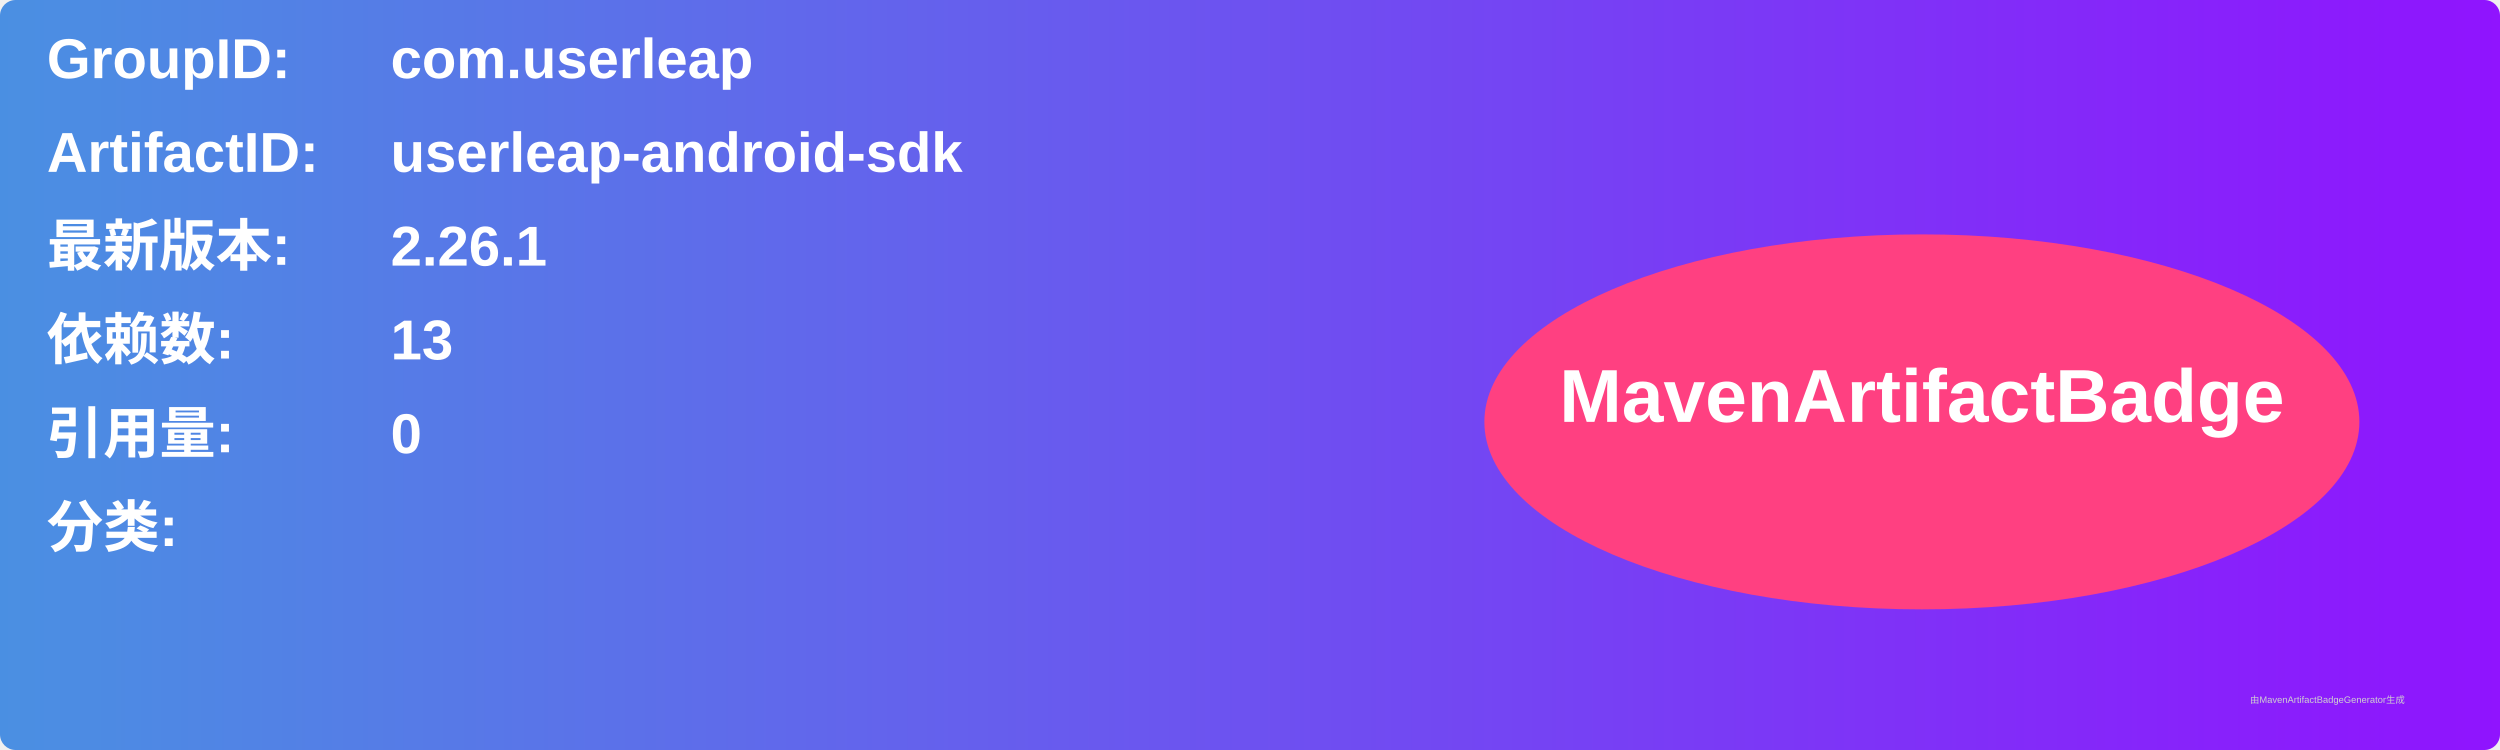
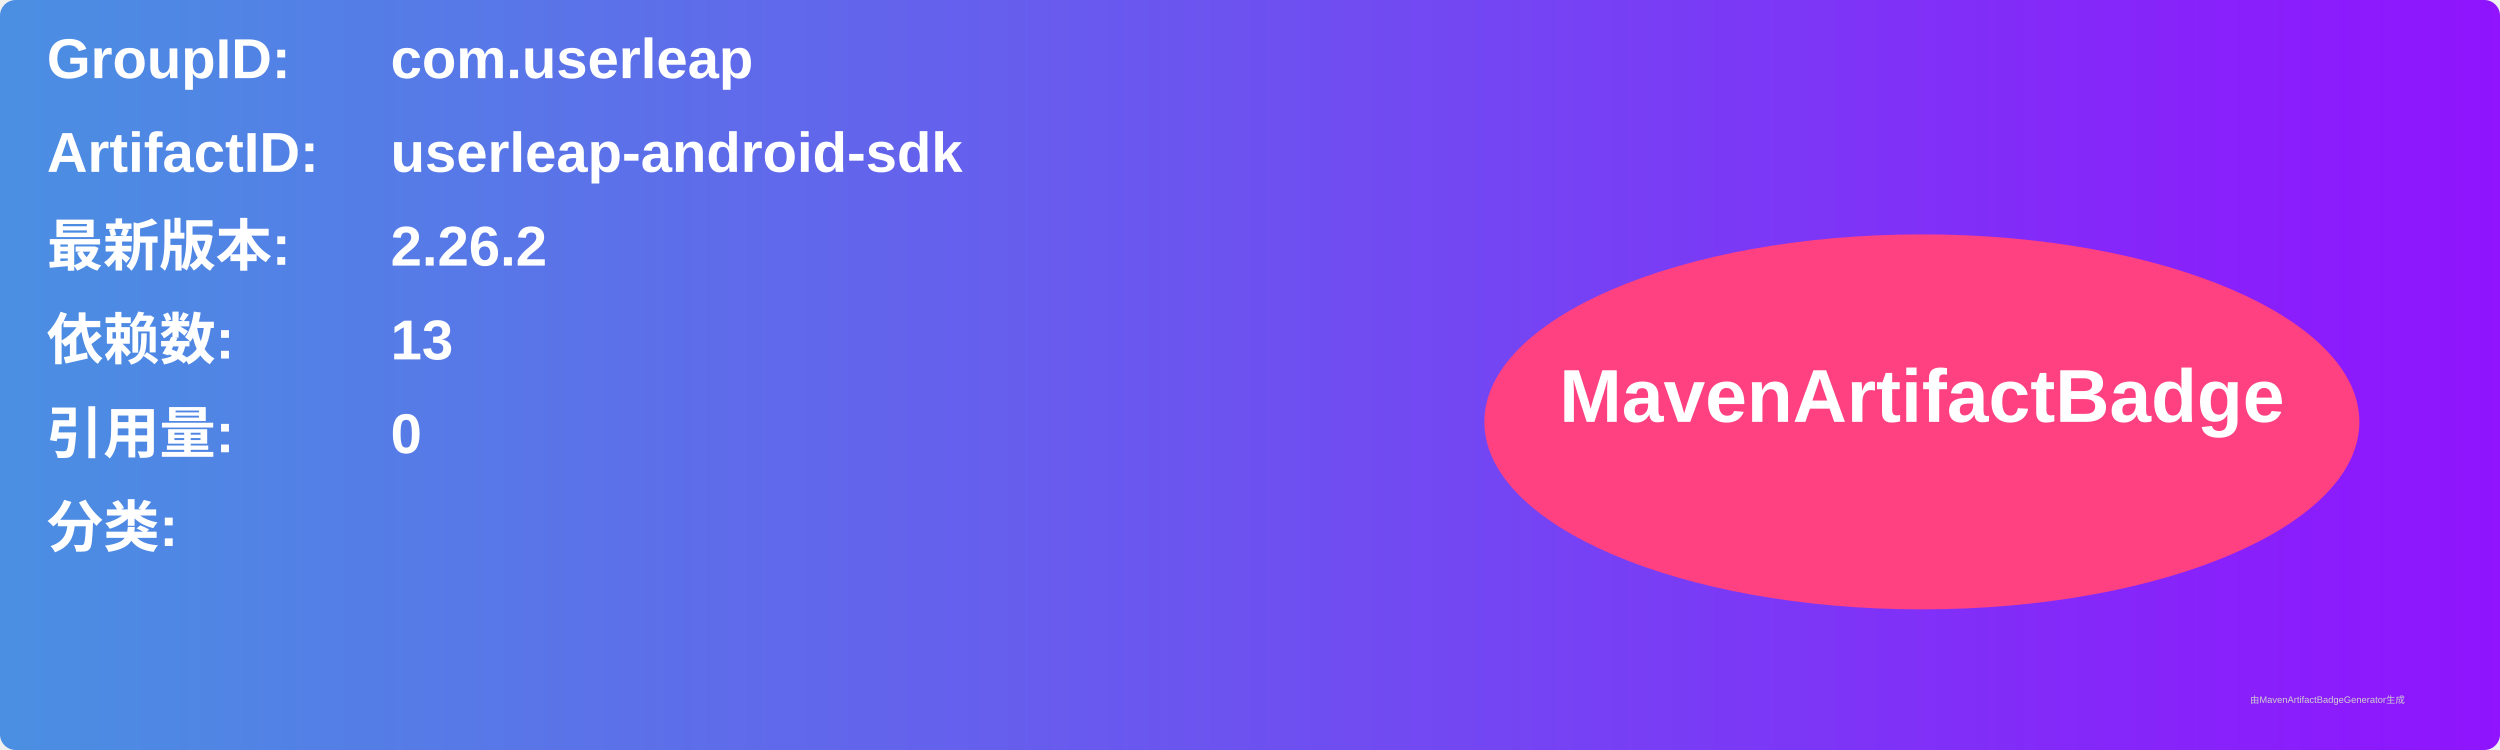
<svg xmlns="http://www.w3.org/2000/svg" width="800" height="240" viewBox="0 0 800 240">
  <linearGradient id="grad" x1="0%" y1="0%" x2="100%" y2="0%">
    <stop offset="0%" stop-color="#4a90e2" />
    <stop offset="100%" stop-color="#9013fe" />
  </linearGradient>
  <rect width="100%" height="100%" rx="5" ry="5" fill="url(#grad)" />
  <g transform="translate(15, 15)">
    <text x="0" y="10" font-family="Arial" font-size="18" fill="white" font-weight="bold" width="260">GroupID:</text>
    <text x="110" y="10" font-family="Arial" font-size="18" fill="white" font-weight="bold" width="460">com.userleap</text>
    <text x="0" y="40" font-family="Arial" font-size="18" fill="white" font-weight="bold" width="260">ArtifactID:</text>
    <text x="110" y="40" font-family="Arial" font-size="18" fill="white" font-weight="bold" width="460">userleap-android-sdk</text>
    <text x="0" y="70" font-family="Arial" font-size="18" fill="white" font-weight="bold">最新版本:</text>
    <text x="110" y="70" font-family="Arial" font-size="18" fill="white" font-weight="bold">
-       <tspan font-weight="bold">2.26.1</tspan>
+       <tspan font-weight="bold">2.26.2</tspan>
    </text>
    <text x="0" y="100" font-family="Arial" font-size="18" fill="white" font-weight="bold">依赖数: </text>
    <text x="110" y="100" font-family="Arial" font-size="18" fill="white">
      <tspan font-weight="bold">13</tspan>
    </text>
    <text x="0" y="130" font-family="Arial" font-size="18" fill="white" font-weight="bold">引用量: </text>
    <text x="110" y="130" font-family="Arial" font-size="18" fill="white">
      <tspan font-weight="bold">0</tspan>
    </text>
    <text x="0" y="160" font-family="Arial" font-size="18" fill="white" font-weight="bold">分类:</text>
    <text x="10" y="190" font-family="Arial" font-size="10" fill="white">
      <tspan font-weight="bold" />
    </text>
    <ellipse cx="600" cy="120" rx="140" ry="60" fill="#ff4081" />
    <text x="600" y="120" text-anchor="middle" font-family="Arial" font-size="24" fill="white" font-weight="bold">MavenArtifactBadge</text>
  </g>
  <text x="720" y="225" font-family="Arial" font-size="3" fill="#d0d0d0">由MavenArtifactBadgeGenerator生成</text>
</svg>
